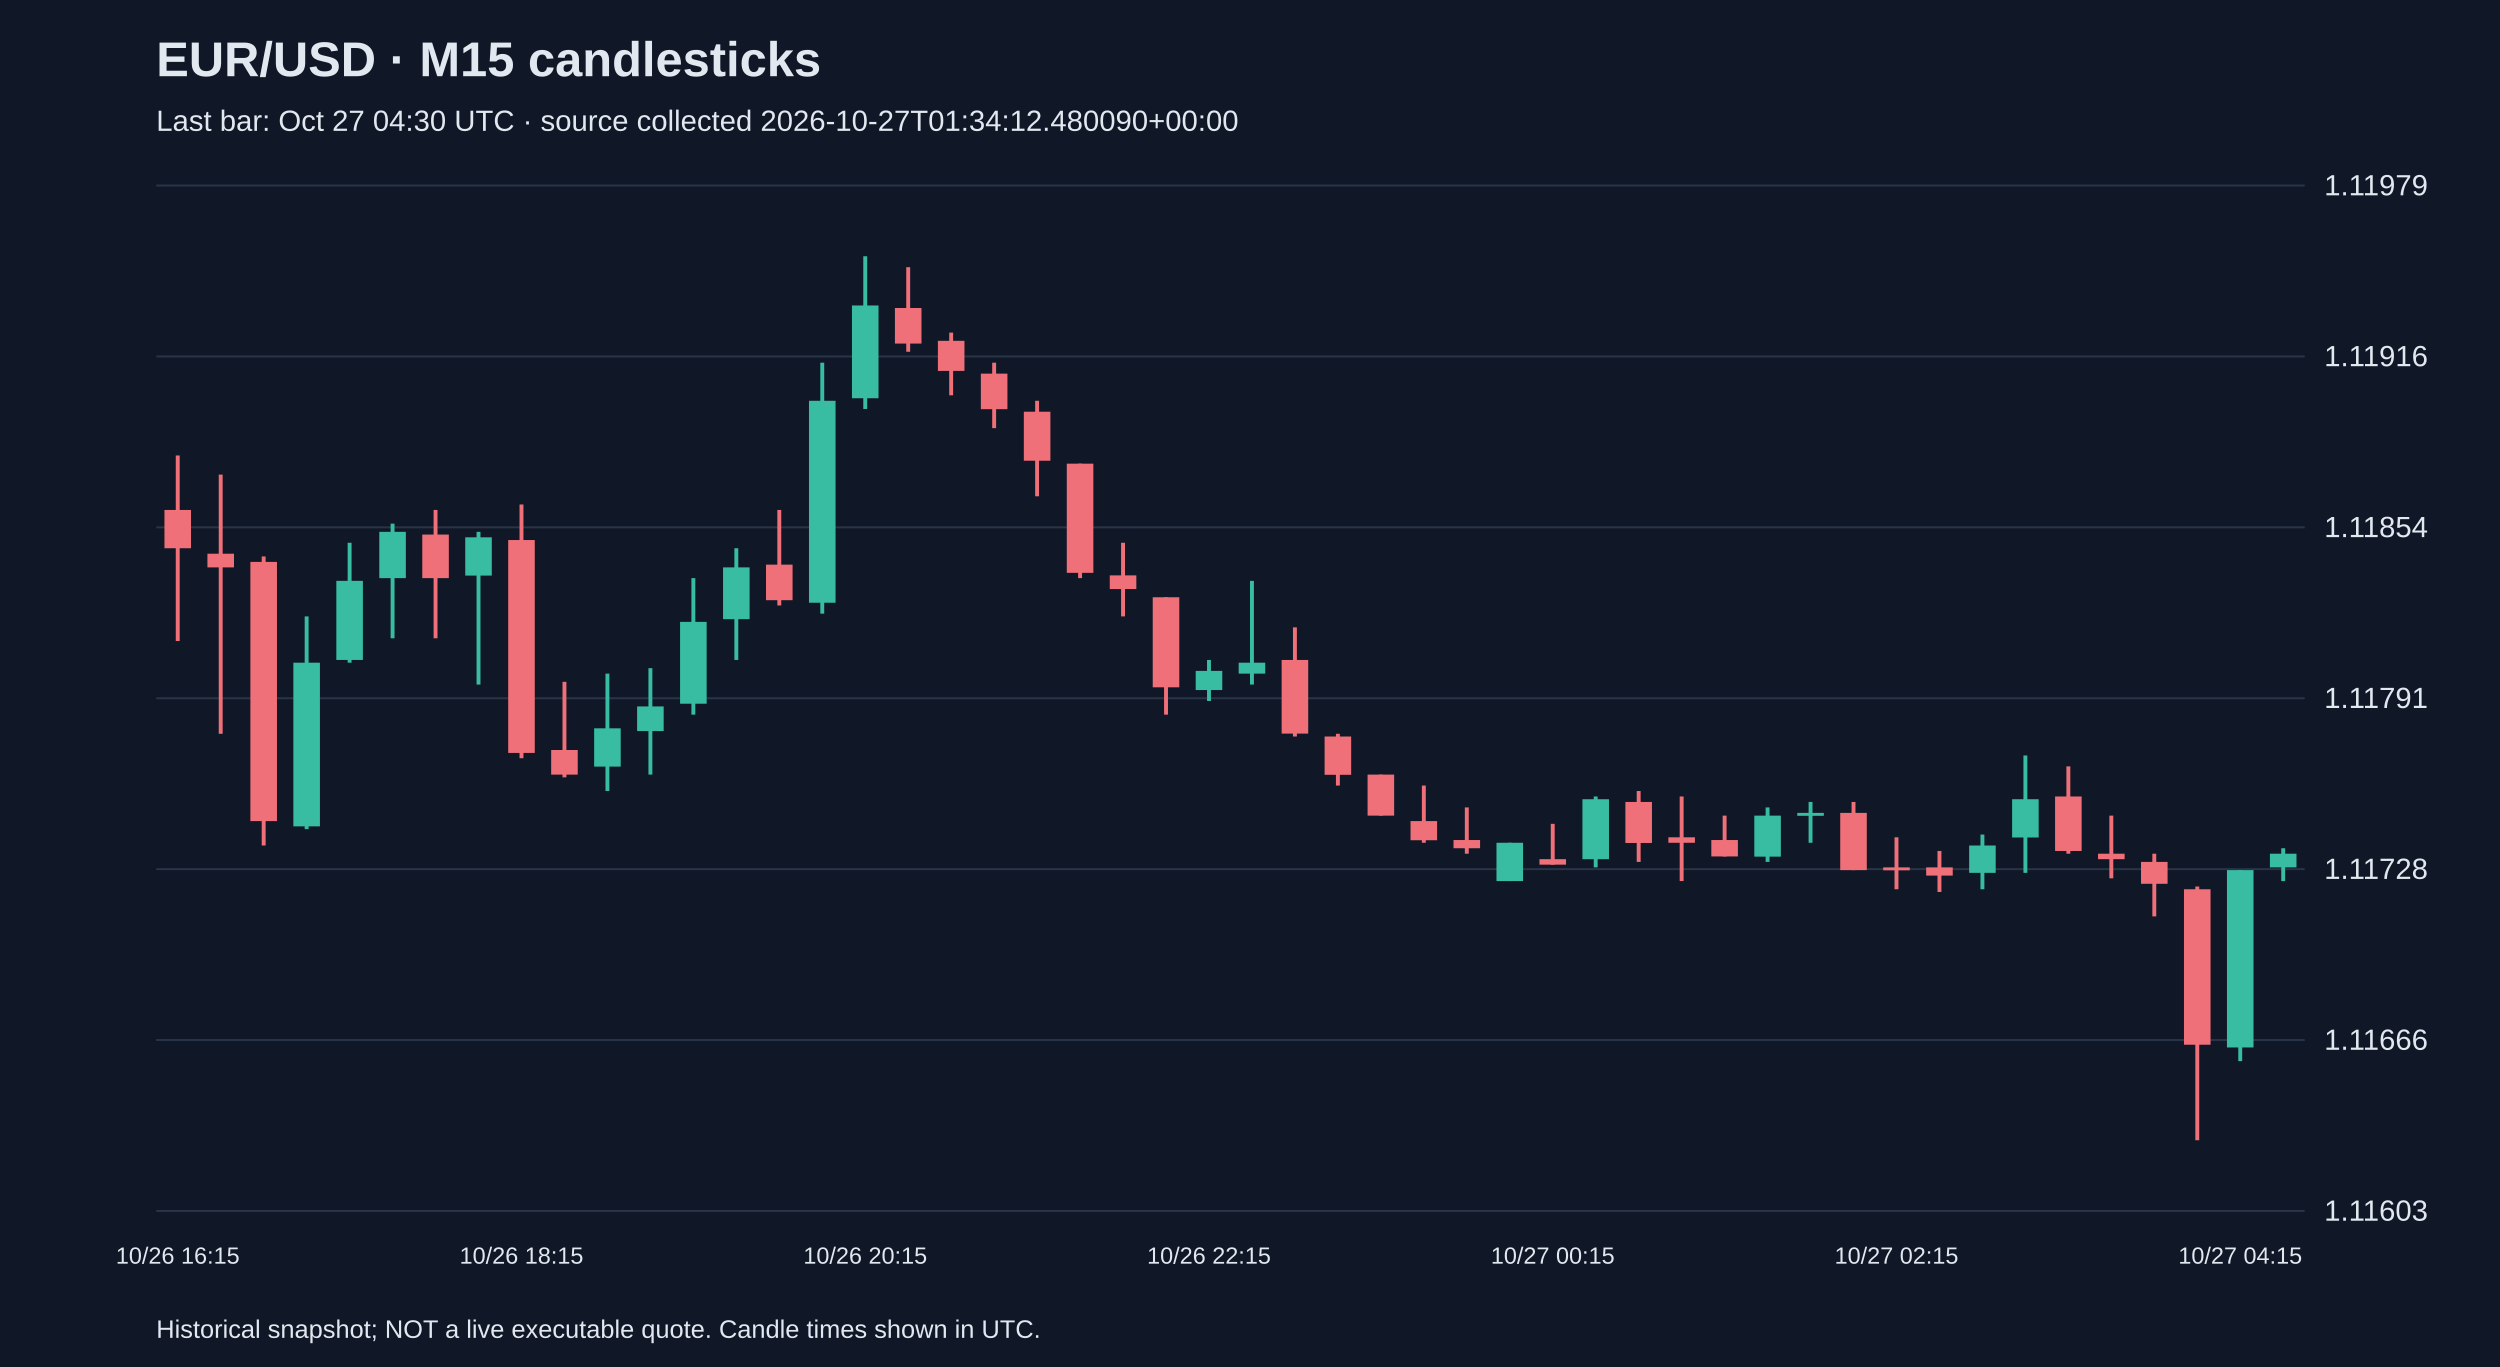
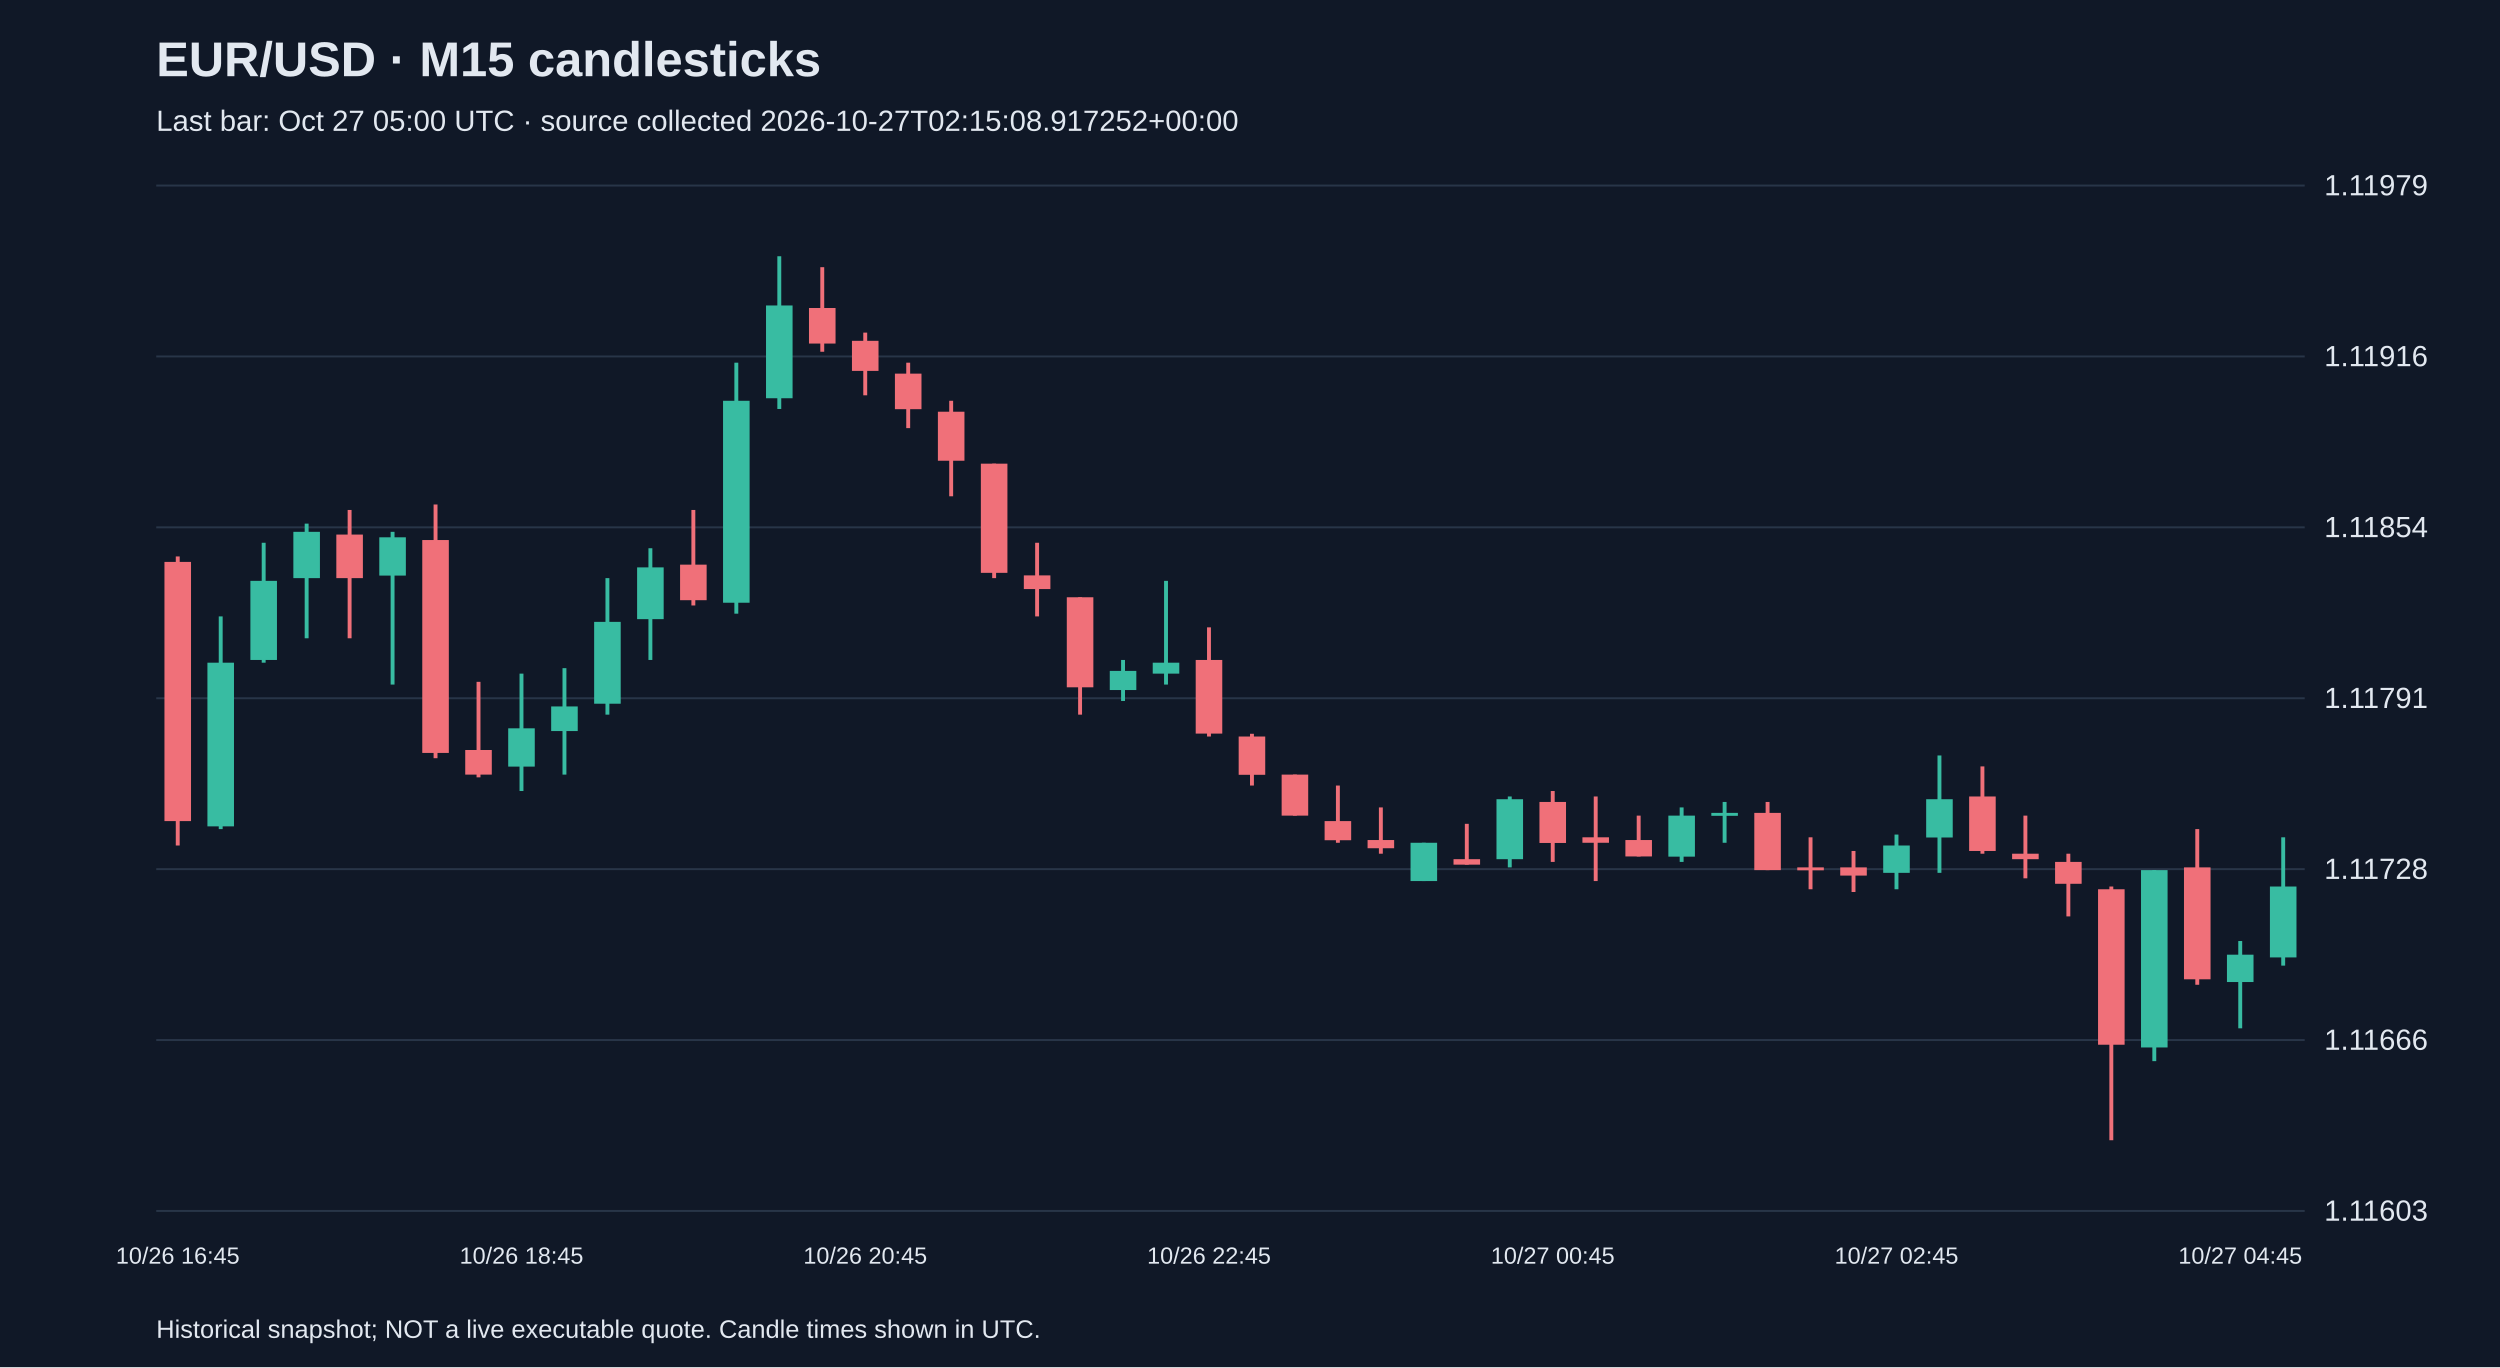
<svg xmlns="http://www.w3.org/2000/svg" viewBox="0 0 1280 700">
  <rect width="100%" height="100%" fill="#101827" />
  <style>text{font-family:Arial,sans-serif;fill:#e2e8f0}</style>
  <text x="80" y="39" font-size="25" font-weight="bold">EUR/USD · M15 candlesticks</text>
-   <text x="80" y="67" font-size="15" fill="#a6b1c5">Last bar: Oct 27 04:30 UTC · source collected 2026-10-27T01:34:12.480090+00:00</text>
+   <text x="80" y="67" font-size="15" fill="#a6b1c5">Last bar: Oct 27 05:00 UTC · source collected 2026-10-27T02:15:08.917252+00:00</text>
  <line x1="80" y1="620.0" x2="1180" y2="620.0" stroke="#283548" />
  <text x="1190" y="625.0" font-size="15">1.11603</text>
  <line x1="80" y1="532.5" x2="1180" y2="532.5" stroke="#283548" />
  <text x="1190" y="537.5" font-size="15">1.11666</text>
  <line x1="80" y1="445.0" x2="1180" y2="445.0" stroke="#283548" />
  <text x="1190" y="450.0" font-size="15">1.11728</text>
  <line x1="80" y1="357.5" x2="1180" y2="357.5" stroke="#283548" />
  <text x="1190" y="362.5" font-size="15">1.11791</text>
  <line x1="80" y1="270.0" x2="1180" y2="270.0" stroke="#283548" />
  <text x="1190" y="275.0" font-size="15">1.11854</text>
  <line x1="80" y1="182.5" x2="1180" y2="182.5" stroke="#283548" />
  <text x="1190" y="187.5" font-size="15">1.11916</text>
  <line x1="80" y1="95.0" x2="1180" y2="95.0" stroke="#283548" />
  <text x="1190" y="100.0" font-size="15">1.11979</text>
-   <line x1="91.0" y1="233.2" x2="91.0" y2="328.2" stroke="#f07079" stroke-width="2" />
-   <rect x="84.2" y="261.1" width="13.6" height="19.6" fill="#f07079" />
-   <text x="91.0" y="647" text-anchor="middle" font-size="12">10/26 16:15</text>
-   <line x1="113.0" y1="243.0" x2="113.0" y2="375.7" stroke="#f07079" stroke-width="2" />
-   <rect x="106.2" y="283.5" width="13.6" height="7.0" fill="#f07079" />
-   <line x1="135.0" y1="284.9" x2="135.0" y2="432.9" stroke="#f07079" stroke-width="2" />
-   <rect x="128.2" y="287.7" width="13.6" height="132.7" fill="#f07079" />
-   <line x1="157.0" y1="315.6" x2="157.0" y2="424.5" stroke="#38bca2" stroke-width="2" />
-   <rect x="150.2" y="339.3" width="13.6" height="83.8" fill="#38bca2" />
-   <line x1="179.0" y1="277.9" x2="179.0" y2="339.3" stroke="#38bca2" stroke-width="2" />
-   <rect x="172.2" y="297.4" width="13.6" height="40.5" fill="#38bca2" />
-   <line x1="201.0" y1="268.1" x2="201.0" y2="326.8" stroke="#38bca2" stroke-width="2" />
-   <rect x="194.2" y="272.3" width="13.6" height="23.7" fill="#38bca2" />
-   <line x1="223.0" y1="261.1" x2="223.0" y2="326.8" stroke="#f07079" stroke-width="2" />
-   <rect x="216.2" y="273.7" width="13.6" height="22.3" fill="#f07079" />
-   <line x1="245.0" y1="272.3" x2="245.0" y2="350.5" stroke="#38bca2" stroke-width="2" />
-   <rect x="238.2" y="275.1" width="13.6" height="19.6" fill="#38bca2" />
-   <line x1="267.0" y1="258.3" x2="267.0" y2="388.2" stroke="#f07079" stroke-width="2" />
-   <rect x="260.2" y="276.5" width="13.6" height="109.0" fill="#f07079" />
-   <text x="267.0" y="647" text-anchor="middle" font-size="12">10/26 18:15</text>
-   <line x1="289.0" y1="349.1" x2="289.0" y2="398.0" stroke="#f07079" stroke-width="2" />
-   <rect x="282.2" y="384.0" width="13.6" height="12.6" fill="#f07079" />
-   <line x1="311.0" y1="344.9" x2="311.0" y2="405.0" stroke="#38bca2" stroke-width="2" />
-   <rect x="304.2" y="372.9" width="13.6" height="19.6" fill="#38bca2" />
-   <line x1="333.0" y1="342.1" x2="333.0" y2="396.6" stroke="#38bca2" stroke-width="2" />
-   <rect x="326.2" y="361.7" width="13.6" height="12.6" fill="#38bca2" />
-   <line x1="355.0" y1="296.0" x2="355.0" y2="365.9" stroke="#38bca2" stroke-width="2" />
-   <rect x="348.2" y="318.4" width="13.6" height="41.9" fill="#38bca2" />
-   <line x1="377.0" y1="280.7" x2="377.0" y2="337.9" stroke="#38bca2" stroke-width="2" />
-   <rect x="370.2" y="290.5" width="13.6" height="26.5" fill="#38bca2" />
-   <line x1="399.0" y1="261.1" x2="399.0" y2="310.0" stroke="#f07079" stroke-width="2" />
-   <rect x="392.2" y="289.1" width="13.6" height="18.2" fill="#f07079" />
-   <line x1="421.0" y1="185.7" x2="421.0" y2="314.2" stroke="#38bca2" stroke-width="2" />
-   <rect x="414.2" y="205.2" width="13.6" height="103.4" fill="#38bca2" />
-   <line x1="443.0" y1="131.2" x2="443.0" y2="209.4" stroke="#38bca2" stroke-width="2" />
-   <rect x="436.2" y="156.4" width="13.6" height="47.5" fill="#38bca2" />
-   <text x="443.0" y="647" text-anchor="middle" font-size="12">10/26 20:15</text>
-   <line x1="465.0" y1="136.8" x2="465.0" y2="180.1" stroke="#f07079" stroke-width="2" />
-   <rect x="458.2" y="157.7" width="13.6" height="18.2" fill="#f07079" />
-   <line x1="487.0" y1="170.3" x2="487.0" y2="202.4" stroke="#f07079" stroke-width="2" />
-   <rect x="480.2" y="174.5" width="13.6" height="15.4" fill="#f07079" />
-   <line x1="509.0" y1="185.7" x2="509.0" y2="219.2" stroke="#f07079" stroke-width="2" />
-   <rect x="502.2" y="191.3" width="13.6" height="18.2" fill="#f07079" />
-   <line x1="531.0" y1="205.2" x2="531.0" y2="254.1" stroke="#f07079" stroke-width="2" />
-   <rect x="524.2" y="210.8" width="13.6" height="25.1" fill="#f07079" />
-   <line x1="553.0" y1="237.4" x2="553.0" y2="296.0" stroke="#f07079" stroke-width="2" />
-   <rect x="546.2" y="237.4" width="13.6" height="55.9" fill="#f07079" />
-   <line x1="575.0" y1="277.9" x2="575.0" y2="315.6" stroke="#f07079" stroke-width="2" />
-   <rect x="568.2" y="294.6" width="13.6" height="7.0" fill="#f07079" />
-   <line x1="597.0" y1="305.8" x2="597.0" y2="365.9" stroke="#f07079" stroke-width="2" />
-   <rect x="590.2" y="305.8" width="13.6" height="46.1" fill="#f07079" />
-   <line x1="619.0" y1="337.9" x2="619.0" y2="358.9" stroke="#38bca2" stroke-width="2" />
-   <rect x="612.2" y="343.5" width="13.6" height="9.8" fill="#38bca2" />
-   <text x="619.0" y="647" text-anchor="middle" font-size="12">10/26 22:15</text>
-   <line x1="641.0" y1="297.4" x2="641.0" y2="350.5" stroke="#38bca2" stroke-width="2" />
-   <rect x="634.2" y="339.3" width="13.6" height="5.6" fill="#38bca2" />
-   <line x1="663.0" y1="321.2" x2="663.0" y2="377.1" stroke="#f07079" stroke-width="2" />
-   <rect x="656.2" y="337.9" width="13.6" height="37.7" fill="#f07079" />
-   <line x1="685.0" y1="375.7" x2="685.0" y2="402.2" stroke="#f07079" stroke-width="2" />
-   <rect x="678.2" y="377.1" width="13.6" height="19.6" fill="#f07079" />
-   <line x1="707.0" y1="396.6" x2="707.0" y2="417.6" stroke="#f07079" stroke-width="2" />
-   <rect x="700.2" y="396.6" width="13.6" height="21.0" fill="#f07079" />
-   <line x1="729.0" y1="402.2" x2="729.0" y2="431.5" stroke="#f07079" stroke-width="2" />
-   <rect x="722.2" y="420.4" width="13.6" height="9.8" fill="#f07079" />
-   <line x1="751.0" y1="413.4" x2="751.0" y2="437.1" stroke="#f07079" stroke-width="2" />
-   <rect x="744.2" y="430.1" width="13.6" height="4.2" fill="#f07079" />
-   <line x1="773.0" y1="431.5" x2="773.0" y2="451.1" stroke="#38bca2" stroke-width="2" />
-   <rect x="766.2" y="431.5" width="13.6" height="19.6" fill="#38bca2" />
-   <line x1="795.0" y1="421.8" x2="795.0" y2="442.7" stroke="#f07079" stroke-width="2" />
-   <rect x="788.2" y="439.9" width="13.6" height="2.8" fill="#f07079" />
-   <text x="795.0" y="647" text-anchor="middle" font-size="12">10/27 00:15</text>
-   <line x1="817.0" y1="407.8" x2="817.0" y2="444.1" stroke="#38bca2" stroke-width="2" />
-   <rect x="810.2" y="409.2" width="13.6" height="30.7" fill="#38bca2" />
-   <line x1="839.0" y1="405.0" x2="839.0" y2="441.3" stroke="#f07079" stroke-width="2" />
-   <rect x="832.2" y="410.6" width="13.6" height="21.0" fill="#f07079" />
-   <line x1="861.0" y1="407.8" x2="861.0" y2="451.1" stroke="#f07079" stroke-width="2" />
-   <rect x="854.2" y="428.7" width="13.6" height="2.8" fill="#f07079" />
-   <line x1="883.0" y1="417.6" x2="883.0" y2="438.5" stroke="#f07079" stroke-width="2" />
-   <rect x="876.2" y="430.1" width="13.6" height="8.4" fill="#f07079" />
-   <line x1="905.0" y1="413.4" x2="905.0" y2="441.3" stroke="#38bca2" stroke-width="2" />
-   <rect x="898.2" y="417.6" width="13.6" height="21.0" fill="#38bca2" />
-   <line x1="927.0" y1="410.6" x2="927.0" y2="431.5" stroke="#38bca2" stroke-width="2" />
-   <rect x="920.2" y="416.2" width="13.6" height="1.5" fill="#38bca2" />
-   <line x1="949.0" y1="410.6" x2="949.0" y2="445.5" stroke="#f07079" stroke-width="2" />
-   <rect x="942.2" y="416.2" width="13.6" height="29.3" fill="#f07079" />
-   <line x1="971.0" y1="428.7" x2="971.0" y2="455.3" stroke="#f07079" stroke-width="2" />
-   <rect x="964.2" y="444.1" width="13.6" height="1.5" fill="#f07079" />
-   <text x="971.0" y="647" text-anchor="middle" font-size="12">10/27 02:15</text>
-   <line x1="993.0" y1="435.7" x2="993.0" y2="456.7" stroke="#f07079" stroke-width="2" />
-   <rect x="986.2" y="444.1" width="13.6" height="4.2" fill="#f07079" />
-   <line x1="1015.0" y1="427.3" x2="1015.0" y2="455.3" stroke="#38bca2" stroke-width="2" />
-   <rect x="1008.2" y="432.9" width="13.6" height="14.0" fill="#38bca2" />
-   <line x1="1037.0" y1="386.8" x2="1037.0" y2="446.9" stroke="#38bca2" stroke-width="2" />
-   <rect x="1030.2" y="409.2" width="13.6" height="19.6" fill="#38bca2" />
-   <line x1="1059.0" y1="392.4" x2="1059.0" y2="437.1" stroke="#f07079" stroke-width="2" />
-   <rect x="1052.2" y="407.8" width="13.6" height="27.9" fill="#f07079" />
-   <line x1="1081.0" y1="417.6" x2="1081.0" y2="449.7" stroke="#f07079" stroke-width="2" />
-   <rect x="1074.2" y="437.1" width="13.6" height="2.8" fill="#f07079" />
-   <line x1="1103.0" y1="437.1" x2="1103.0" y2="469.2" stroke="#f07079" stroke-width="2" />
-   <rect x="1096.2" y="441.3" width="13.6" height="11.2" fill="#f07079" />
-   <line x1="1125.0" y1="453.9" x2="1125.0" y2="583.8" stroke="#f07079" stroke-width="2" />
-   <rect x="1118.2" y="455.3" width="13.6" height="79.6" fill="#f07079" />
-   <line x1="1147.0" y1="445.5" x2="1147.0" y2="543.3" stroke="#38bca2" stroke-width="2" />
-   <rect x="1140.2" y="445.5" width="13.6" height="90.8" fill="#38bca2" />
-   <text x="1147.0" y="647" text-anchor="middle" font-size="12">10/27 04:15</text>
-   <line x1="1169.0" y1="434.3" x2="1169.0" y2="451.1" stroke="#38bca2" stroke-width="2" />
-   <rect x="1162.2" y="437.1" width="13.6" height="7.0" fill="#38bca2" />
+   <line x1="91.0" y1="284.9" x2="91.0" y2="432.9" stroke="#f07079" stroke-width="2" />
+   <rect x="84.2" y="287.7" width="13.6" height="132.7" fill="#f07079" />
+   <text x="91.0" y="647" text-anchor="middle" font-size="12">10/26 16:45</text>
+   <line x1="113.0" y1="315.6" x2="113.0" y2="424.5" stroke="#38bca2" stroke-width="2" />
+   <rect x="106.2" y="339.3" width="13.6" height="83.8" fill="#38bca2" />
+   <line x1="135.0" y1="277.9" x2="135.0" y2="339.3" stroke="#38bca2" stroke-width="2" />
+   <rect x="128.2" y="297.4" width="13.6" height="40.5" fill="#38bca2" />
+   <line x1="157.0" y1="268.1" x2="157.0" y2="326.8" stroke="#38bca2" stroke-width="2" />
+   <rect x="150.2" y="272.3" width="13.6" height="23.7" fill="#38bca2" />
+   <line x1="179.0" y1="261.1" x2="179.0" y2="326.8" stroke="#f07079" stroke-width="2" />
+   <rect x="172.2" y="273.7" width="13.6" height="22.3" fill="#f07079" />
+   <line x1="201.0" y1="272.3" x2="201.0" y2="350.5" stroke="#38bca2" stroke-width="2" />
+   <rect x="194.2" y="275.1" width="13.6" height="19.6" fill="#38bca2" />
+   <line x1="223.0" y1="258.3" x2="223.0" y2="388.2" stroke="#f07079" stroke-width="2" />
+   <rect x="216.2" y="276.5" width="13.6" height="109.0" fill="#f07079" />
+   <line x1="245.0" y1="349.1" x2="245.0" y2="398.0" stroke="#f07079" stroke-width="2" />
+   <rect x="238.2" y="384.0" width="13.6" height="12.6" fill="#f07079" />
+   <line x1="267.0" y1="344.9" x2="267.0" y2="405.0" stroke="#38bca2" stroke-width="2" />
+   <rect x="260.2" y="372.9" width="13.6" height="19.6" fill="#38bca2" />
+   <text x="267.0" y="647" text-anchor="middle" font-size="12">10/26 18:45</text>
+   <line x1="289.0" y1="342.1" x2="289.0" y2="396.6" stroke="#38bca2" stroke-width="2" />
+   <rect x="282.2" y="361.7" width="13.6" height="12.6" fill="#38bca2" />
+   <line x1="311.0" y1="296.0" x2="311.0" y2="365.9" stroke="#38bca2" stroke-width="2" />
+   <rect x="304.2" y="318.4" width="13.6" height="41.9" fill="#38bca2" />
+   <line x1="333.0" y1="280.7" x2="333.0" y2="337.9" stroke="#38bca2" stroke-width="2" />
+   <rect x="326.2" y="290.5" width="13.6" height="26.5" fill="#38bca2" />
+   <line x1="355.0" y1="261.1" x2="355.0" y2="310.0" stroke="#f07079" stroke-width="2" />
+   <rect x="348.2" y="289.1" width="13.6" height="18.2" fill="#f07079" />
+   <line x1="377.0" y1="185.7" x2="377.0" y2="314.2" stroke="#38bca2" stroke-width="2" />
+   <rect x="370.2" y="205.2" width="13.6" height="103.4" fill="#38bca2" />
+   <line x1="399.0" y1="131.2" x2="399.0" y2="209.4" stroke="#38bca2" stroke-width="2" />
+   <rect x="392.2" y="156.4" width="13.6" height="47.5" fill="#38bca2" />
+   <line x1="421.0" y1="136.8" x2="421.0" y2="180.1" stroke="#f07079" stroke-width="2" />
+   <rect x="414.2" y="157.7" width="13.6" height="18.2" fill="#f07079" />
+   <line x1="443.0" y1="170.3" x2="443.0" y2="202.4" stroke="#f07079" stroke-width="2" />
+   <rect x="436.2" y="174.5" width="13.6" height="15.4" fill="#f07079" />
+   <text x="443.0" y="647" text-anchor="middle" font-size="12">10/26 20:45</text>
+   <line x1="465.0" y1="185.7" x2="465.0" y2="219.2" stroke="#f07079" stroke-width="2" />
+   <rect x="458.2" y="191.3" width="13.6" height="18.2" fill="#f07079" />
+   <line x1="487.0" y1="205.2" x2="487.0" y2="254.1" stroke="#f07079" stroke-width="2" />
+   <rect x="480.2" y="210.8" width="13.6" height="25.1" fill="#f07079" />
+   <line x1="509.0" y1="237.4" x2="509.0" y2="296.0" stroke="#f07079" stroke-width="2" />
+   <rect x="502.2" y="237.4" width="13.6" height="55.9" fill="#f07079" />
+   <line x1="531.0" y1="277.9" x2="531.0" y2="315.6" stroke="#f07079" stroke-width="2" />
+   <rect x="524.2" y="294.6" width="13.6" height="7.0" fill="#f07079" />
+   <line x1="553.0" y1="305.8" x2="553.0" y2="365.9" stroke="#f07079" stroke-width="2" />
+   <rect x="546.2" y="305.8" width="13.6" height="46.1" fill="#f07079" />
+   <line x1="575.0" y1="337.9" x2="575.0" y2="358.9" stroke="#38bca2" stroke-width="2" />
+   <rect x="568.2" y="343.5" width="13.6" height="9.8" fill="#38bca2" />
+   <line x1="597.0" y1="297.4" x2="597.0" y2="350.5" stroke="#38bca2" stroke-width="2" />
+   <rect x="590.2" y="339.3" width="13.6" height="5.6" fill="#38bca2" />
+   <line x1="619.0" y1="321.2" x2="619.0" y2="377.1" stroke="#f07079" stroke-width="2" />
+   <rect x="612.2" y="337.9" width="13.6" height="37.7" fill="#f07079" />
+   <text x="619.0" y="647" text-anchor="middle" font-size="12">10/26 22:45</text>
+   <line x1="641.0" y1="375.7" x2="641.0" y2="402.2" stroke="#f07079" stroke-width="2" />
+   <rect x="634.2" y="377.1" width="13.6" height="19.6" fill="#f07079" />
+   <line x1="663.0" y1="396.6" x2="663.0" y2="417.6" stroke="#f07079" stroke-width="2" />
+   <rect x="656.2" y="396.6" width="13.6" height="21.0" fill="#f07079" />
+   <line x1="685.0" y1="402.2" x2="685.0" y2="431.5" stroke="#f07079" stroke-width="2" />
+   <rect x="678.2" y="420.4" width="13.6" height="9.8" fill="#f07079" />
+   <line x1="707.0" y1="413.4" x2="707.0" y2="437.1" stroke="#f07079" stroke-width="2" />
+   <rect x="700.2" y="430.1" width="13.6" height="4.2" fill="#f07079" />
+   <line x1="729.0" y1="431.5" x2="729.0" y2="451.1" stroke="#38bca2" stroke-width="2" />
+   <rect x="722.2" y="431.5" width="13.6" height="19.6" fill="#38bca2" />
+   <line x1="751.0" y1="421.8" x2="751.0" y2="442.7" stroke="#f07079" stroke-width="2" />
+   <rect x="744.2" y="439.9" width="13.6" height="2.8" fill="#f07079" />
+   <line x1="773.0" y1="407.8" x2="773.0" y2="444.1" stroke="#38bca2" stroke-width="2" />
+   <rect x="766.2" y="409.2" width="13.6" height="30.7" fill="#38bca2" />
+   <line x1="795.0" y1="405.0" x2="795.0" y2="441.3" stroke="#f07079" stroke-width="2" />
+   <rect x="788.2" y="410.6" width="13.6" height="21.0" fill="#f07079" />
+   <text x="795.0" y="647" text-anchor="middle" font-size="12">10/27 00:45</text>
+   <line x1="817.0" y1="407.8" x2="817.0" y2="451.1" stroke="#f07079" stroke-width="2" />
+   <rect x="810.2" y="428.7" width="13.6" height="2.8" fill="#f07079" />
+   <line x1="839.0" y1="417.6" x2="839.0" y2="438.5" stroke="#f07079" stroke-width="2" />
+   <rect x="832.2" y="430.1" width="13.6" height="8.4" fill="#f07079" />
+   <line x1="861.0" y1="413.4" x2="861.0" y2="441.3" stroke="#38bca2" stroke-width="2" />
+   <rect x="854.2" y="417.6" width="13.6" height="21.0" fill="#38bca2" />
+   <line x1="883.0" y1="410.6" x2="883.0" y2="431.5" stroke="#38bca2" stroke-width="2" />
+   <rect x="876.2" y="416.2" width="13.6" height="1.5" fill="#38bca2" />
+   <line x1="905.0" y1="410.6" x2="905.0" y2="445.5" stroke="#f07079" stroke-width="2" />
+   <rect x="898.2" y="416.2" width="13.6" height="29.3" fill="#f07079" />
+   <line x1="927.0" y1="428.7" x2="927.0" y2="455.3" stroke="#f07079" stroke-width="2" />
+   <rect x="920.2" y="444.1" width="13.6" height="1.5" fill="#f07079" />
+   <line x1="949.0" y1="435.7" x2="949.0" y2="456.7" stroke="#f07079" stroke-width="2" />
+   <rect x="942.2" y="444.1" width="13.6" height="4.2" fill="#f07079" />
+   <line x1="971.0" y1="427.3" x2="971.0" y2="455.3" stroke="#38bca2" stroke-width="2" />
+   <rect x="964.2" y="432.9" width="13.6" height="14.0" fill="#38bca2" />
+   <text x="971.0" y="647" text-anchor="middle" font-size="12">10/27 02:45</text>
+   <line x1="993.0" y1="386.8" x2="993.0" y2="446.9" stroke="#38bca2" stroke-width="2" />
+   <rect x="986.2" y="409.2" width="13.6" height="19.6" fill="#38bca2" />
+   <line x1="1015.0" y1="392.4" x2="1015.0" y2="437.1" stroke="#f07079" stroke-width="2" />
+   <rect x="1008.2" y="407.8" width="13.6" height="27.9" fill="#f07079" />
+   <line x1="1037.0" y1="417.6" x2="1037.0" y2="449.7" stroke="#f07079" stroke-width="2" />
+   <rect x="1030.2" y="437.1" width="13.6" height="2.8" fill="#f07079" />
+   <line x1="1059.0" y1="437.1" x2="1059.0" y2="469.2" stroke="#f07079" stroke-width="2" />
+   <rect x="1052.2" y="441.3" width="13.6" height="11.2" fill="#f07079" />
+   <line x1="1081.0" y1="453.9" x2="1081.0" y2="583.8" stroke="#f07079" stroke-width="2" />
+   <rect x="1074.2" y="455.3" width="13.6" height="79.6" fill="#f07079" />
+   <line x1="1103.0" y1="445.5" x2="1103.0" y2="543.3" stroke="#38bca2" stroke-width="2" />
+   <rect x="1096.2" y="445.5" width="13.6" height="90.8" fill="#38bca2" />
+   <line x1="1125.0" y1="424.5" x2="1125.0" y2="504.2" stroke="#f07079" stroke-width="2" />
+   <rect x="1118.2" y="444.1" width="13.6" height="57.3" fill="#f07079" />
+   <line x1="1147.0" y1="481.8" x2="1147.0" y2="526.5" stroke="#38bca2" stroke-width="2" />
+   <rect x="1140.2" y="488.8" width="13.6" height="14.0" fill="#38bca2" />
+   <text x="1147.0" y="647" text-anchor="middle" font-size="12">10/27 04:45</text>
+   <line x1="1169.0" y1="428.7" x2="1169.0" y2="494.4" stroke="#38bca2" stroke-width="2" />
+   <rect x="1162.2" y="453.9" width="13.6" height="36.3" fill="#38bca2" />
  <text x="80" y="685" font-size="13">Historical snapshot; NOT a live executable quote. Candle times shown in UTC.</text>
</svg>
